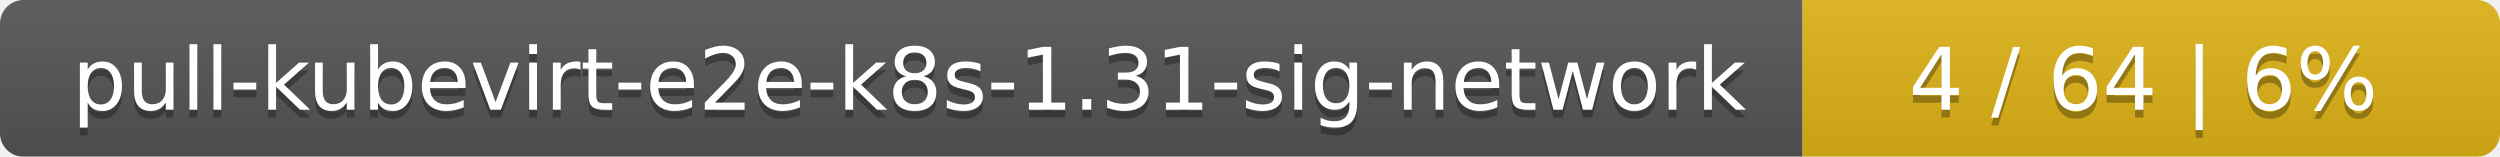
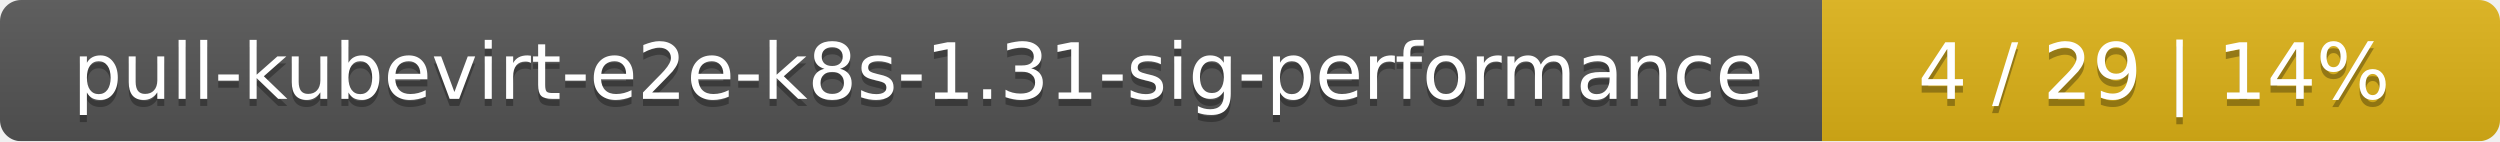
- <svg xmlns="http://www.w3.org/2000/svg" width="319" height="20">
+ <svg xmlns="http://www.w3.org/2000/svg" width="354" height="20">
  <linearGradient id="smooth" x2="0" y2="100%">
    <stop offset="0" stop-color="#bbb" stop-opacity=".1" />
    <stop offset="1" stop-opacity=".1" />
  </linearGradient>
  <mask id="round">
-     <rect width="319" height="20" rx="3" fill="#fff" />
+     <rect width="354" height="20" rx="3" fill="#fff" />
  </mask>
  <g mask="url(#round)">
-     <rect width="230" height="20" fill="#555" />
-     <rect x="230" width="89" height="20" fill="#dfb317" />
-     <rect width="319" height="20" fill="url(#smooth)" />
+     <rect width="258" height="20" fill="#555" />
+     <rect x="258" width="96" height="20" fill="#dfb317" />
+     <rect width="354" height="20" fill="url(#smooth)" />
  </g>
  <g fill="#fff" text-anchor="middle" font-family="DejaVu Sans,Verdana,Geneva,sans-serif" font-size="11">
-     <text x="116" y="15" fill="#010101" fill-opacity=".3">pull-kubevirt-e2e-k8s-1.31-sig-network</text>
-     <text x="116" y="14">pull-kubevirt-e2e-k8s-1.31-sig-network</text>
-     <text x="273.5" y="15" fill="#010101" fill-opacity=".3">4 / 64    |    6%</text>
-     <text x="273.5" y="14">4 / 64    |    6%</text>
+     <text x="130" y="15" fill="#010101" fill-opacity=".3">pull-kubevirt-e2e-k8s-1.31-sig-performance</text>
+     <text x="130" y="14">pull-kubevirt-e2e-k8s-1.31-sig-performance</text>
+     <text x="305" y="15" fill="#010101" fill-opacity=".3">4 / 29    |    14%</text>
+     <text x="305" y="14">4 / 29    |    14%</text>
  </g>
</svg>
